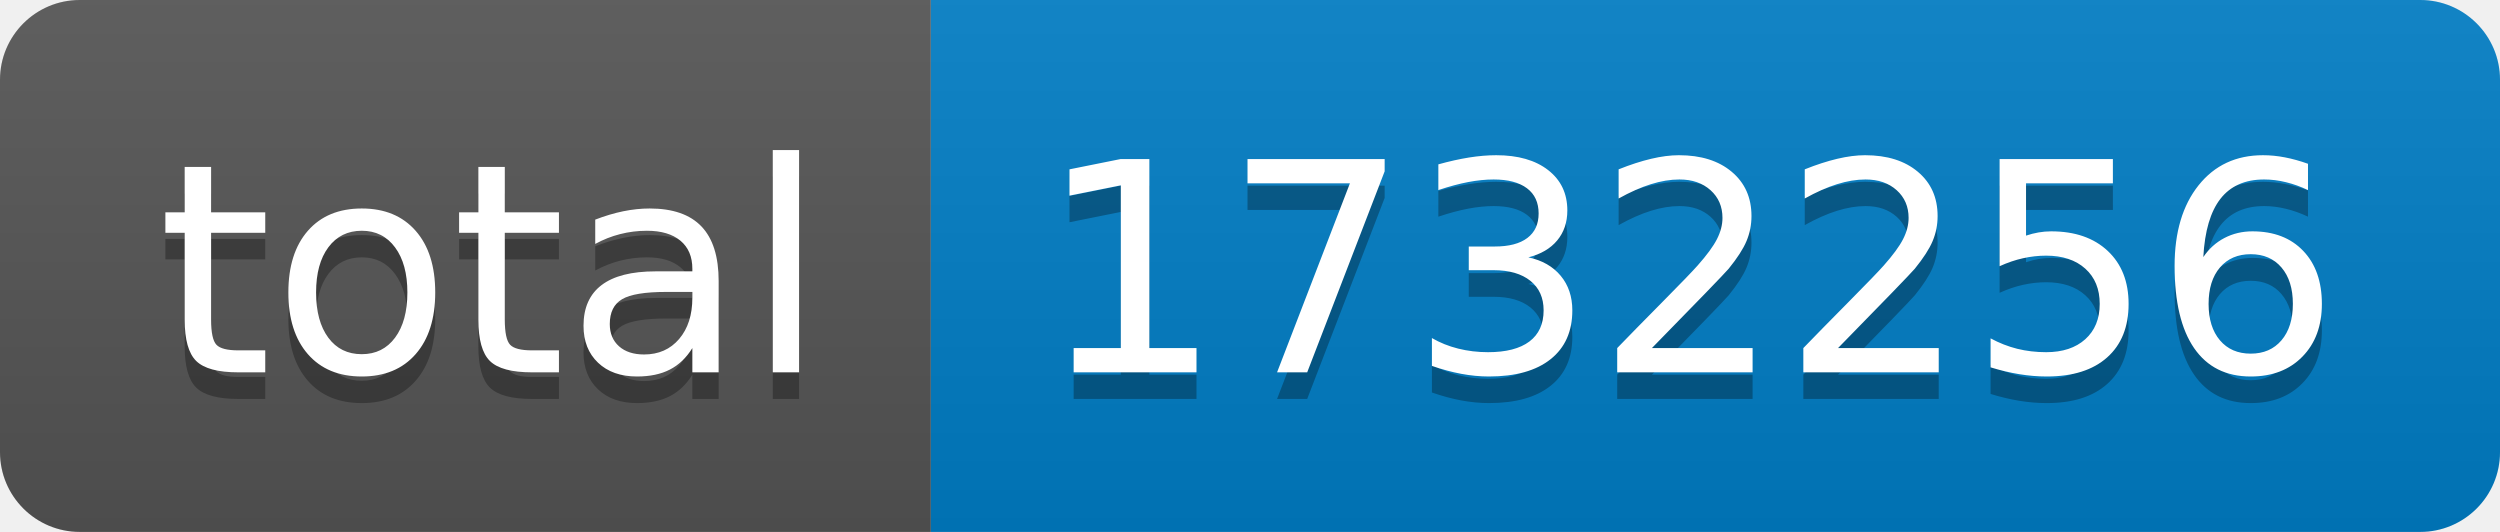
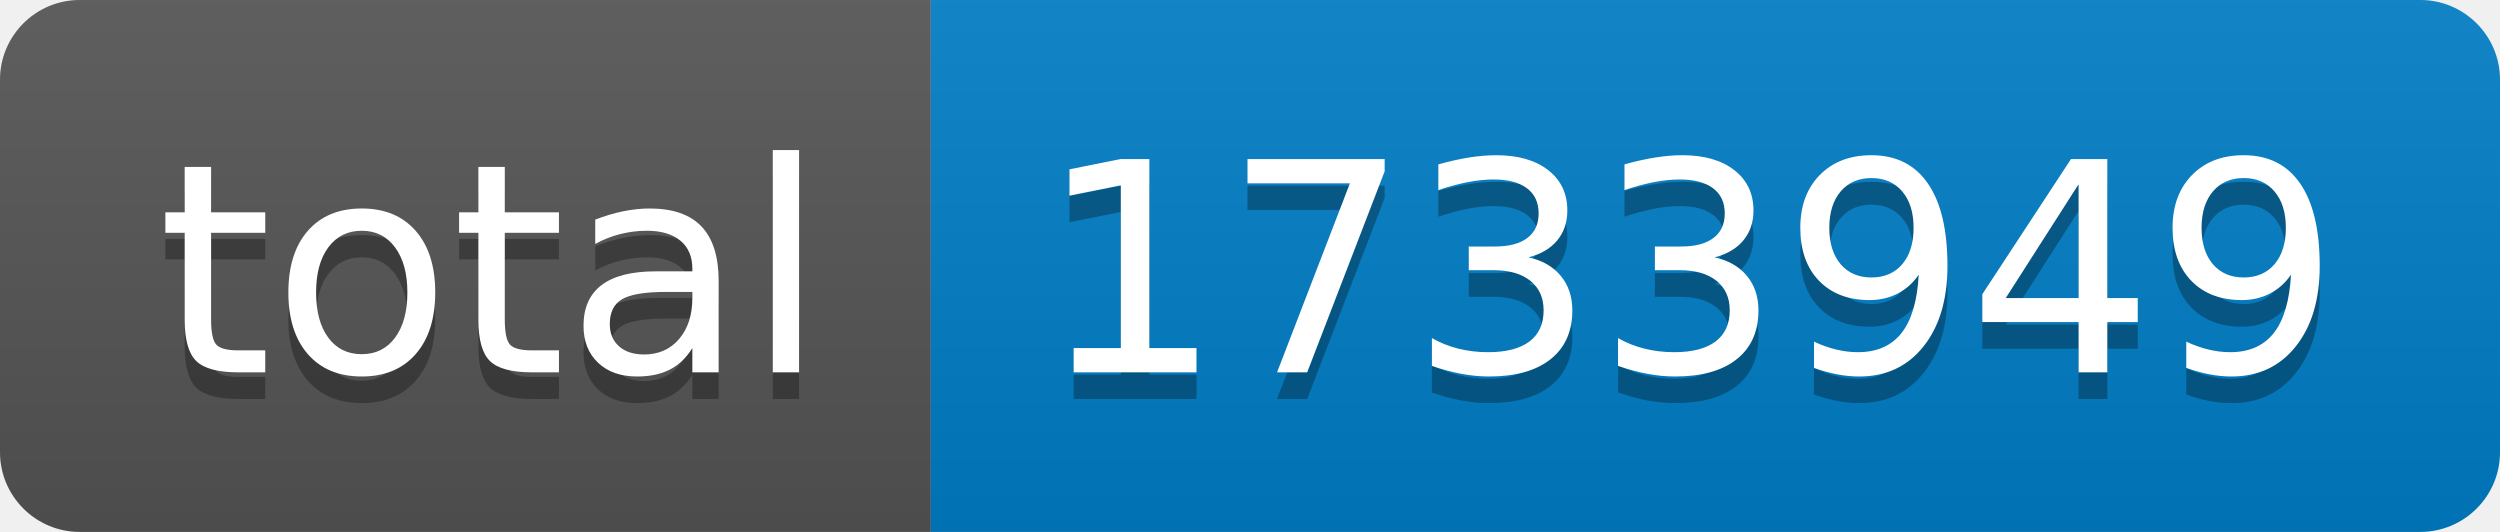
- <svg xmlns="http://www.w3.org/2000/svg" width="94" height="20" role="img" aria-label="total: 1732256">
+ <svg xmlns="http://www.w3.org/2000/svg" width="94" height="20" role="img" aria-label="total: 1733949">
  <linearGradient id="s" x2="0" y2="100%">
    <stop offset="0" stop-color="#bbb" stop-opacity=".1" />
    <stop offset="1" stop-opacity=".1" />
  </linearGradient>
  <clipPath id="r">
    <rect width="94" height="20" rx="3" fill="#fff" />
  </clipPath>
  <g clip-path="url(#r)">
    <rect width="35" height="20" fill="#555" />
    <rect x="35" width="59" height="20" fill="#007ec6" />
    <rect width="94" height="20" fill="url(#s)" />
  </g>
  <g fill="#fff" text-anchor="middle" font-family="Verdana,Geneva,DejaVu Sans,sans-serif" text-rendering="geometricPrecision" font-size="110">
    <text aria-hidden="true" x="185" y="150" fill="#010101" fill-opacity=".3" transform="scale(.1)" textLength="250">total</text>
    <text x="185" y="140" transform="scale(.1)" fill="#fff" textLength="250">total</text>
-     <text aria-hidden="true" x="635" y="150" fill="#010101" fill-opacity=".3" transform="scale(.1)" textLength="490">1732256</text>
-     <text x="635" y="140" transform="scale(.1)" fill="#fff" textLength="490">1732256</text>
+     <text aria-hidden="true" x="635" y="150" fill="#010101" fill-opacity=".3" transform="scale(.1)" textLength="490">1733949</text>
+     <text x="635" y="140" transform="scale(.1)" fill="#fff" textLength="490">1733949</text>
  </g>
</svg>
